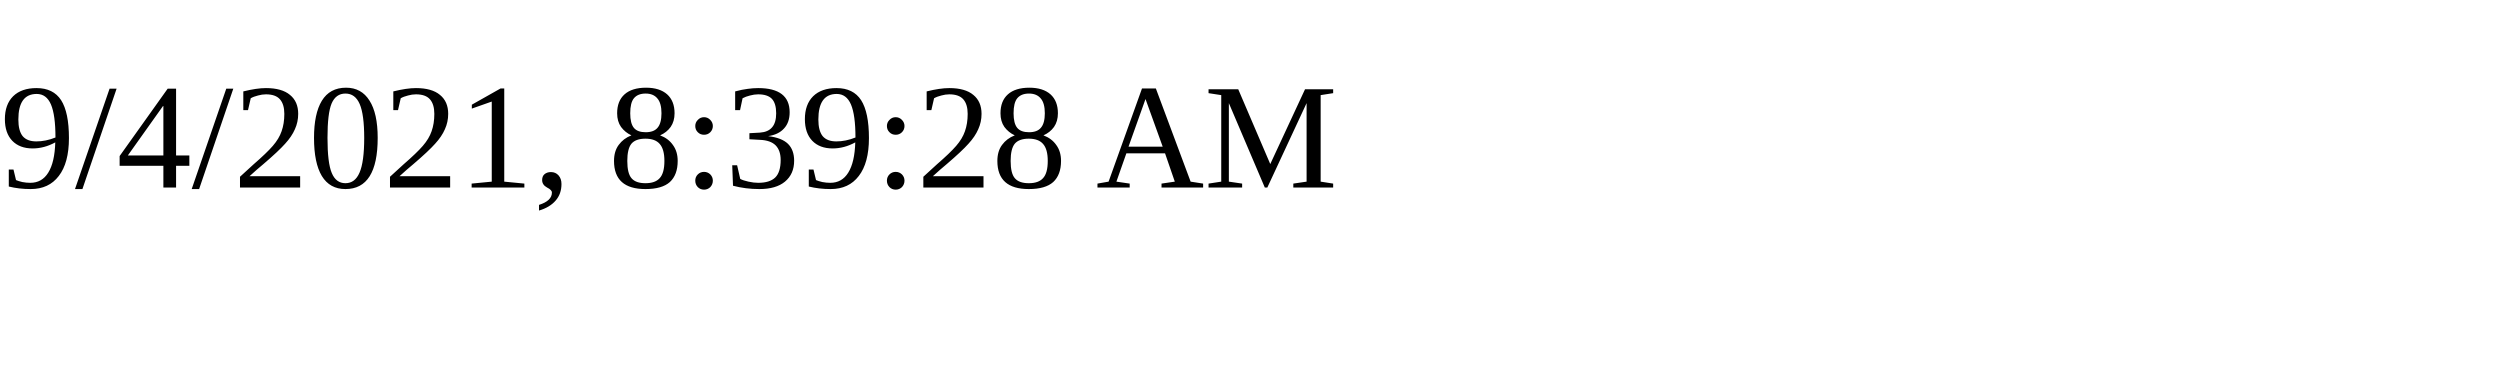
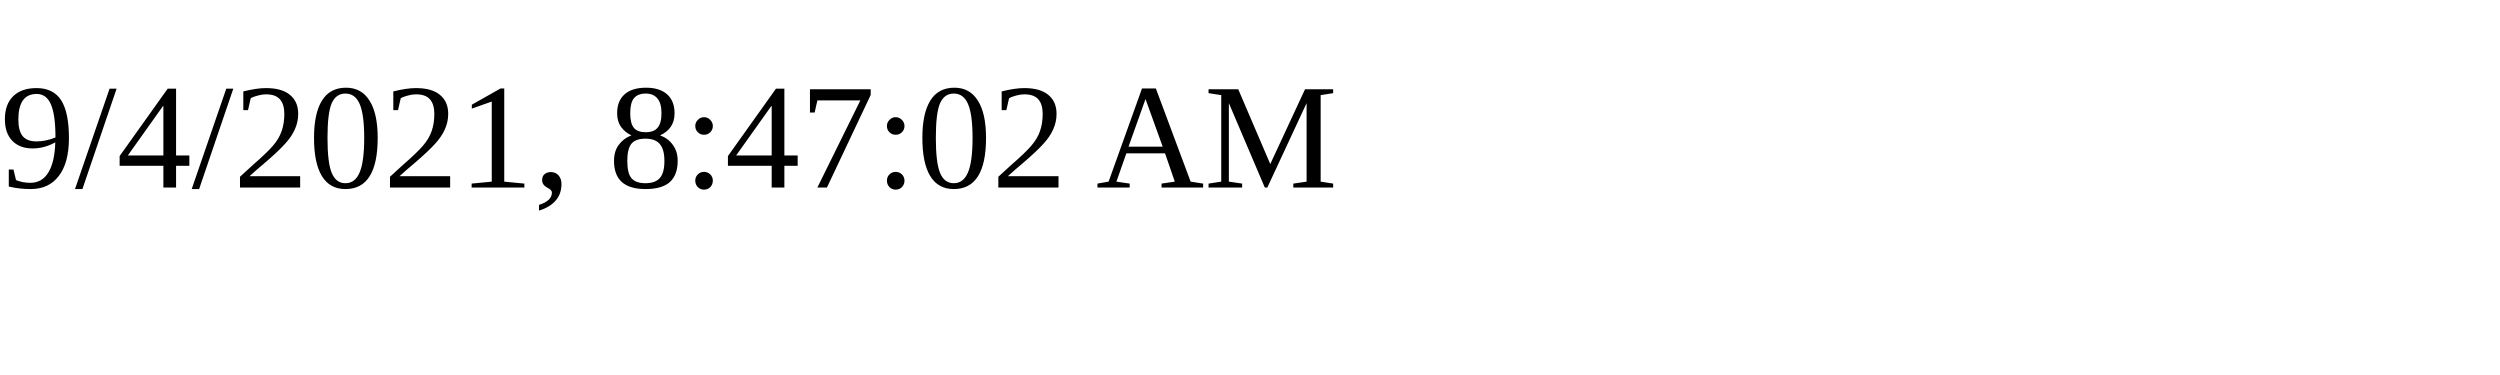
<svg xmlns="http://www.w3.org/2000/svg" height="30" width="200">
-   <text x="0" y="15">9/4/2021, 8:39:28 AM</text>
+   <text x="0" y="15">9/4/2021, 8:47:02 AM</text>
</svg>
